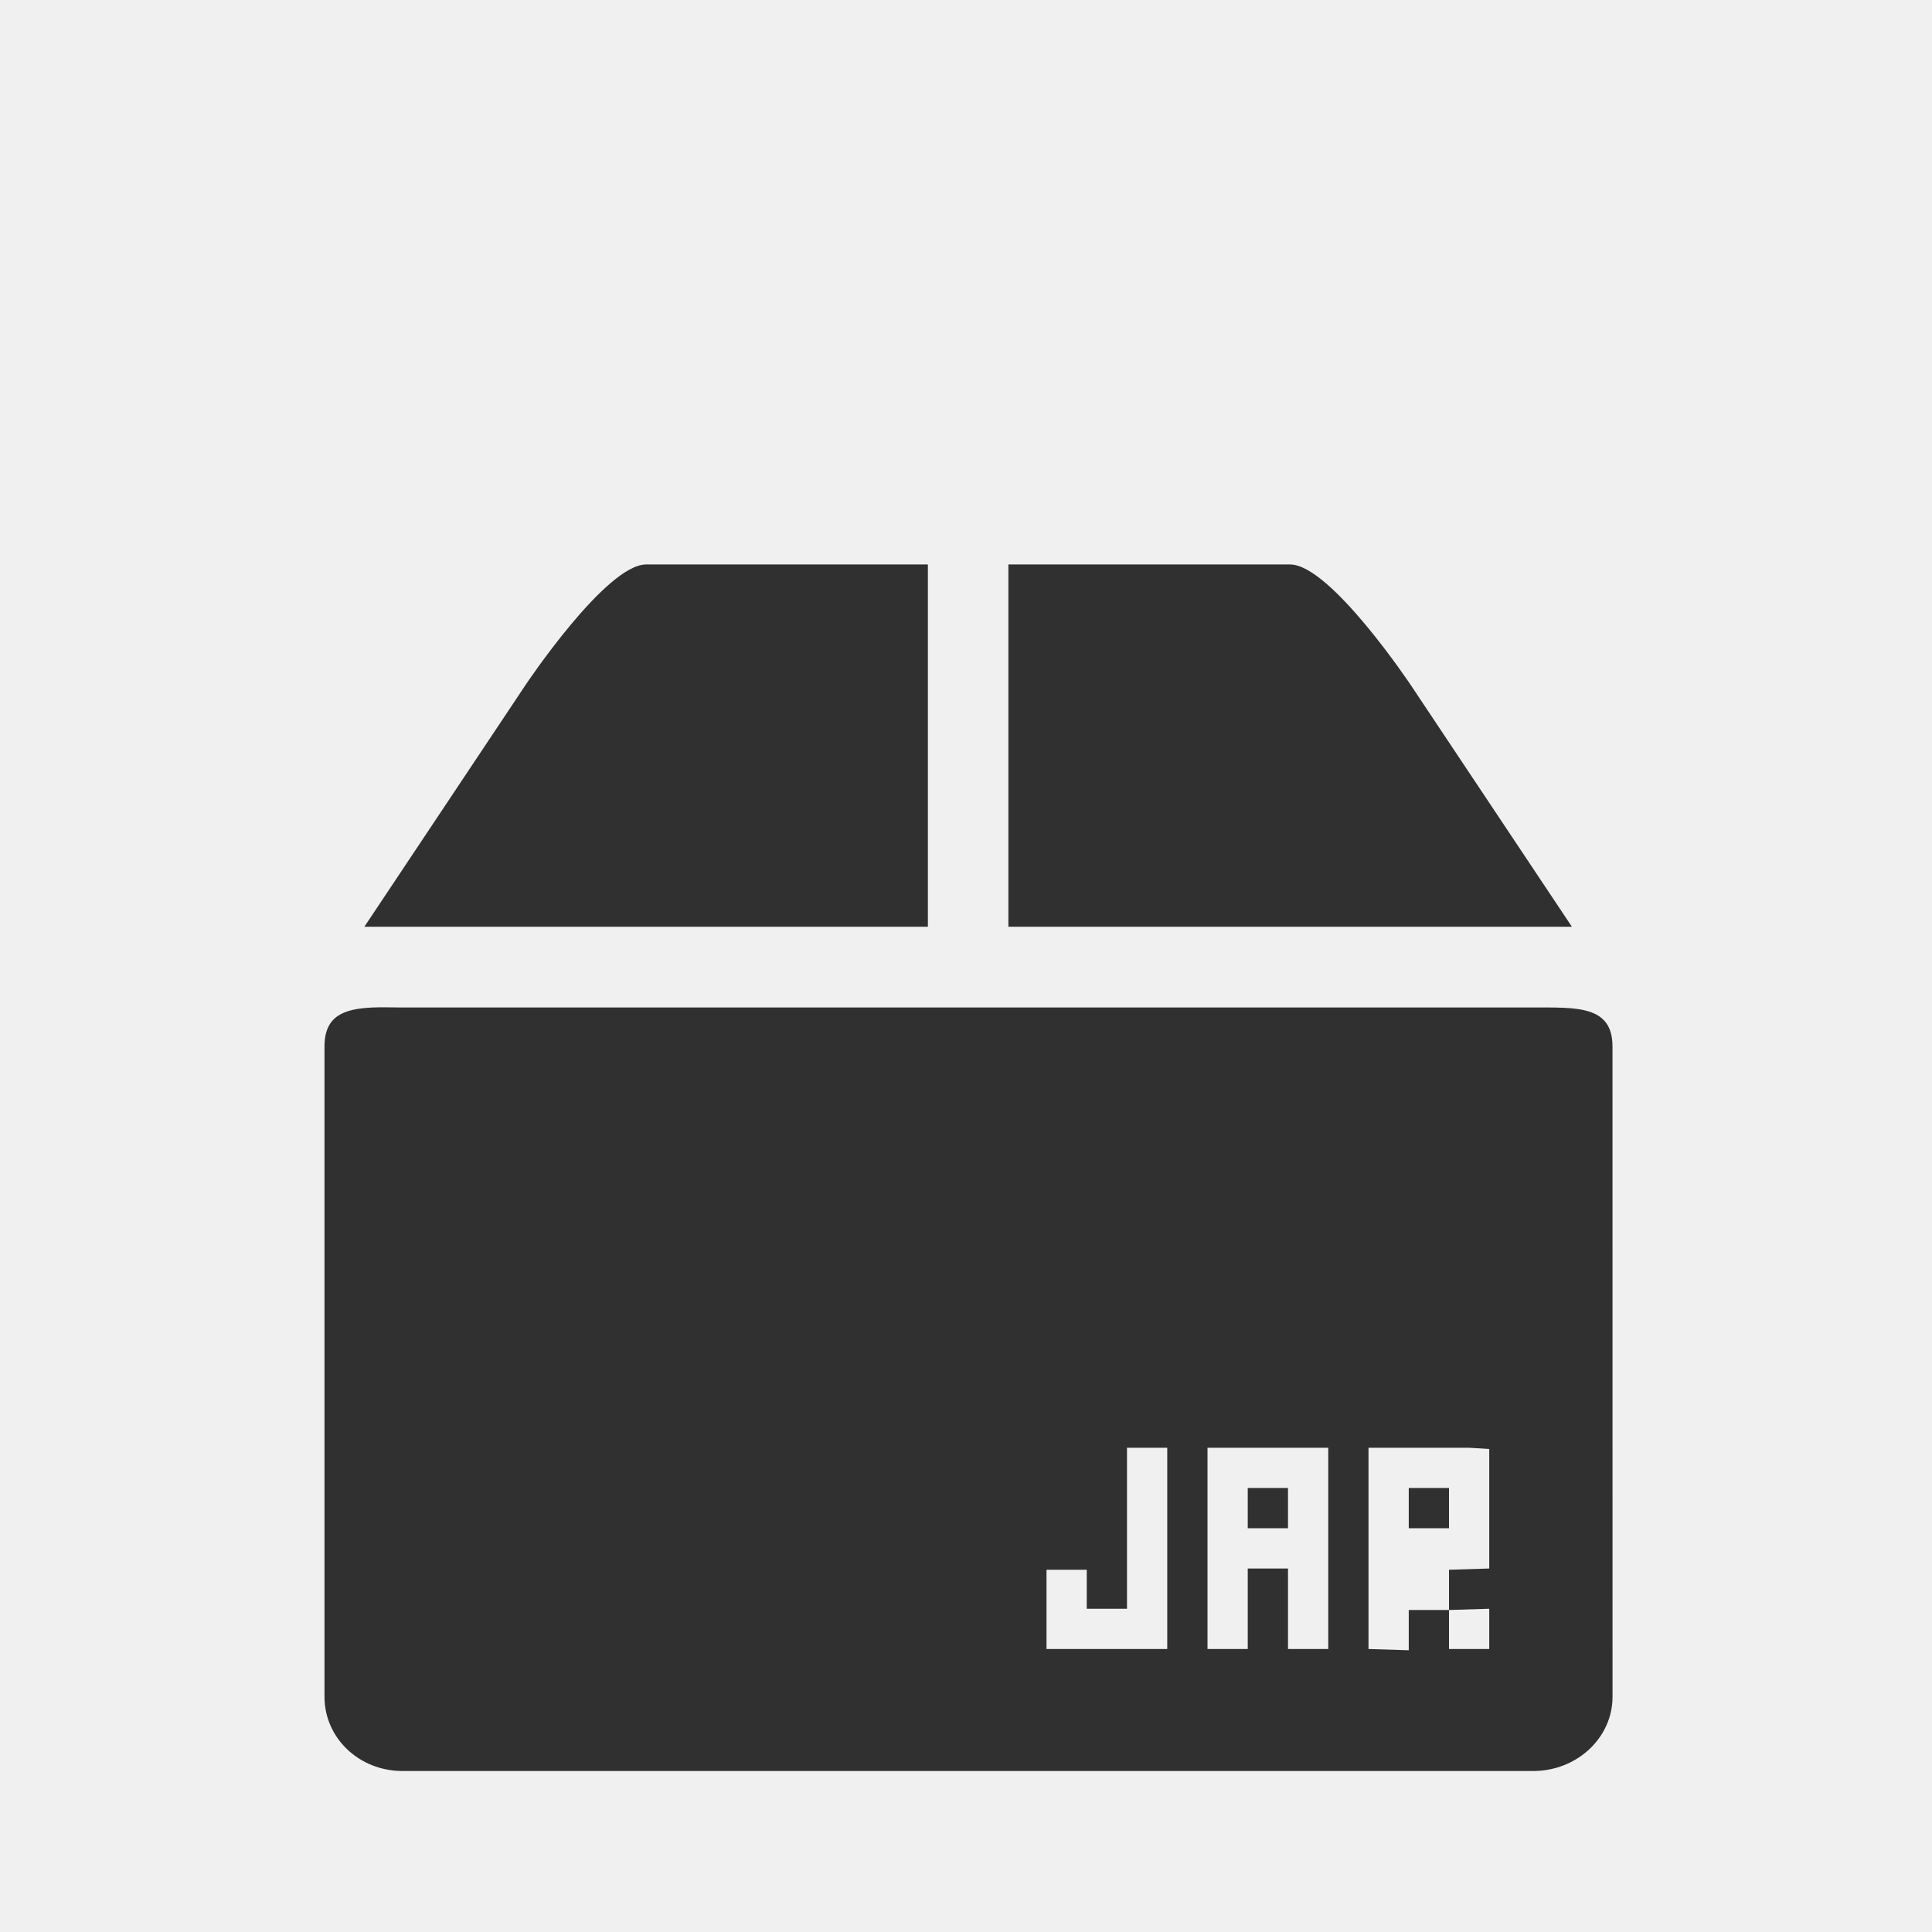
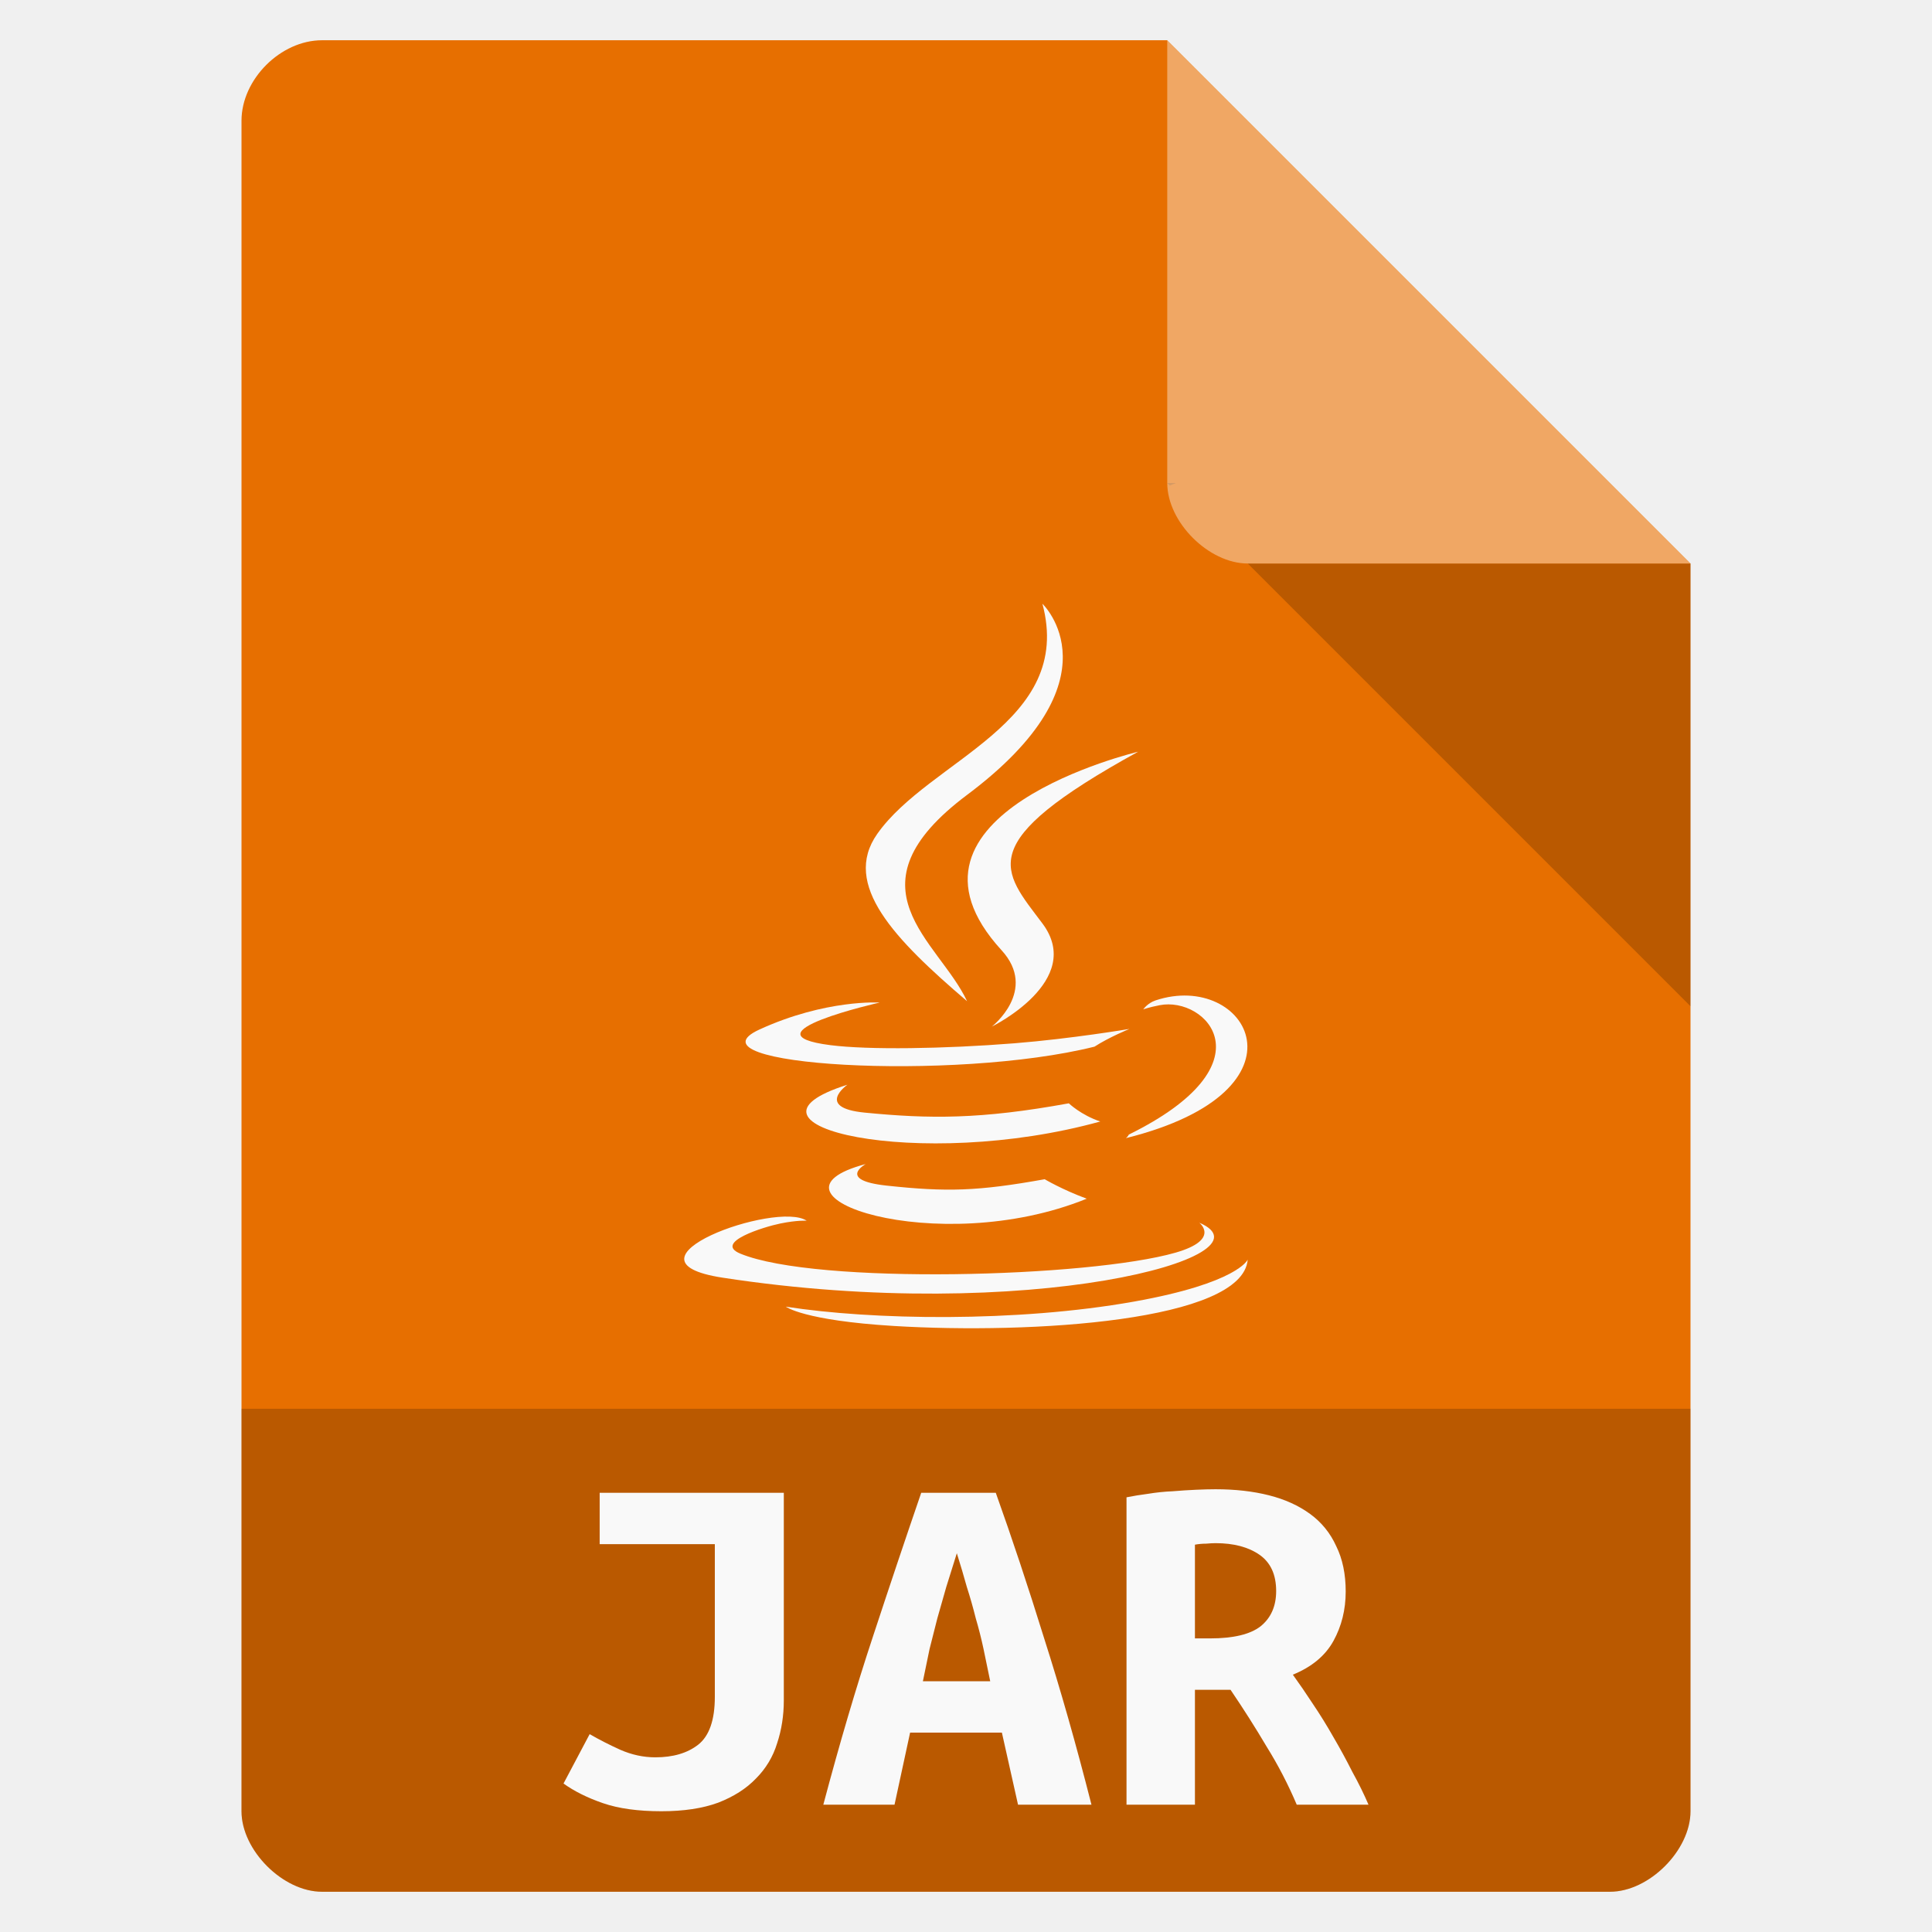
- <svg xmlns="http://www.w3.org/2000/svg" viewBox="0 0 48 48">
-   <path style="opacity:.8" d="M 9.25,25.031 C 8.551,25.065 8.062,25.232 8.062,26 l 0,16.156 C 8.062,43.18 8.921,44 10,44 l 28.094,0 c 1.079,0 1.969,-0.82 1.969,-1.844 L 40.062,26 c 0,-1.023 -0.89,-0.969 -1.969,-0.969 l -28.094,0 c -0.27,0 -0.517,-0.011 -0.75,0 z m 18.75,10.938 1,0 0,5 -3,0 L 26,39 l 1,0 0,0.969 1,0 z m 2,0 3,0 0,5 -1,0 0,-2 -1,0 0,2 -1,0 z m 4,0 1,0 1.5,0 L 37,36 l 0,0.969 0,2 L 36,39 l 0,1 1,-0.031 0,1 -1,0 L 36,40 l -1,0 0,1 -1,-0.031 z m -3,1 0,1 1,0 0,-1 z m 4,0 0,1 1,0 0,-1 z" />
-   <path style="opacity:.8" d="m 13.053,17.024 -4,6 14,0 0,-9 -7,0 c -1,0 -3,3 -3,3 z m 12,-3 0,9 14,0 -4,-6 c 0,0 -2,-3 -3,-3 z" />
+ <svg xmlns="http://www.w3.org/2000/svg" width="48" viewBox="0 0 48 48" height="48">
+   <path style="fill:#e76f00" d="M 8,1 C 6.971,1 6,1.971 6,3 l 0,42 c 0,0.971 1.029,2 2,2 l 32,0 c 0.971,0 2,-1.029 2,-2 L 42,14 29,1 z" />
+   <path style="fill-opacity:.196" d="M 29,12 29.062,12.062 29.219,12 29,12 z m 2,2 11,11 0,-11 -11,0 z" />
+   <path style="fill:#fff;fill-opacity:.392" d="m 29,1 13,13 -11,0 c -0.971,0 -2,-1.029 -2,-2 L 29,1 z" />
+   <g style="fill:#f9f9f9;fill-rule:evenodd" transform="matrix(.09491 0 0 .09 -30.31759 4.21465)">
+     <path d="m 546.051,274.508 c 0,0 -7.643,4.445 5.439,5.949 15.849,1.808 23.949,1.549 41.414,-1.757 0,0 4.592,2.879 11.005,5.373 -39.153,16.78 -88.61,-0.972 -57.858,-9.565" />
+     <path d="m 541.267,252.611 c 0,0 -8.572,6.345 4.52,7.699 16.93,1.747 30.3,1.889 53.435,-2.565 0,0 3.2,3.244 8.232,5.018 -47.338,13.842 -100.064,1.092 -66.186,-10.152" />
+     <path d="m 581.599,215.467 c 9.647,11.107 -2.535,21.102 -2.535,21.102 0,0 24.496,-12.645 13.246,-28.48 -10.507,-14.767 -18.564,-22.104 25.055,-47.402 0,0 -68.469,17.1 -35.767,54.781" />
+     <path d="m 633.382,290.704 c 0,0 5.656,4.66 -6.229,8.265 -22.599,6.846 -94.061,8.913 -113.913,0.273 -7.136,-3.104 6.246,-7.413 10.456,-8.317 4.39,-0.952 6.899,-0.775 6.899,-0.775 -7.936,-5.591 -51.296,10.977 -22.025,15.722 79.828,12.946 145.518,-5.829 124.812,-15.169" />
+     <path d="m 549.726,229.924 c 0,0 -36.35,8.634 -12.872,11.769 9.913,1.327 29.674,1.027 48.081,-0.515 15.043,-1.269 30.149,-3.967 30.149,-3.967 0,0 -5.304,2.272 -9.142,4.892 -36.913,9.708 -108.221,5.192 -87.693,-4.738 17.361,-8.392 31.477,-7.44 31.477,-7.44" />
+     <path d="m 614.934,266.372 c 37.524,-19.498 20.174,-38.236 8.064,-35.712 -2.968,0.618 -4.292,1.153 -4.292,1.153 0,0 1.102,-1.726 3.206,-2.473 23.957,-8.422 42.381,24.841 -7.733,38.015 0,5.4e-4 0.581,-0.519 0.754,-0.983" />
+     <path d="m 592.311,119.837 c 0,0 20.781,20.788 -19.71,52.754 -32.47,25.642 -7.404,40.263 -0.013,56.967 -18.953,-17.1 -32.862,-32.154 -23.531,-46.164 13.696,-20.566 51.639,-30.537 43.254,-63.557" />
+     <path d="m 553.413,319.208 c 36.018,2.306 91.328,-1.279 92.637,-18.322 0,0 -2.518,6.461 -29.767,11.591 -30.742,5.785 -68.658,5.11 -91.146,1.402 5.4e-4,-5.4e-4 4.604,3.81 28.276,5.328" />
+   </g>
+   <path style="fill-opacity:.196" d="m 6,35 0,10 c 0,0.971 1.029,2 2,2 l 32,0 c 0.971,0 2,-1.029 2,-2 l 0,-10 z" />
+   <g style="fill:#f9f9f9;word-spacing:0;line-height:125%;letter-spacing:0" transform="matrix(.98726 0 0 .89425 -6.45966 8.46079)">
+     <path d="m 26.268,37.78 c -6e-6,0.42 -0.056,0.817 -0.168,1.19 -0.103,0.373 -0.28,0.7 -0.532,0.98 -0.243,0.28 -0.56,0.504 -0.952,0.672 -0.392,0.159 -0.868,0.238 -1.428,0.238 -0.588,0 -1.078,-0.075 -1.47,-0.224 -0.392,-0.149 -0.723,-0.331 -0.994,-0.546 l 0.658,-1.372 c 0.233,0.149 0.49,0.294 0.77,0.434 0.289,0.14 0.583,0.21 0.882,0.21 0.448,10e-7 0.807,-0.117 1.078,-0.35 0.28,-0.243 0.42,-0.686 0.42,-1.33 l 0,-4.242 -2.898,0 0,-1.428 4.634,0 0,5.768" />
+     <path d="m 32.162,40.678 -0.406,-2.002 -2.31,0 -0.392,2.002 -1.792,0 c 0.411,-1.708 0.826,-3.262 1.246,-4.662 0.42,-1.409 0.826,-2.744 1.218,-4.004 l 1.876,0 c 0.411,1.269 0.817,2.618 1.218,4.046 0.411,1.419 0.807,2.959 1.19,4.62 l -1.848,0 m -1.54,-6.986 c -0.093,0.327 -0.182,0.639 -0.266,0.938 -0.075,0.289 -0.149,0.579 -0.224,0.868 -0.065,0.28 -0.131,0.565 -0.196,0.854 -0.056,0.289 -0.112,0.588 -0.168,0.896 l 1.694,0 c -0.056,-0.308 -0.112,-0.607 -0.168,-0.896 -0.056,-0.289 -0.121,-0.574 -0.196,-0.854 -0.065,-0.289 -0.14,-0.579 -0.224,-0.868 -0.075,-0.299 -0.159,-0.611 -0.252,-0.938" />
+     <path d="m 37.132,31.914 c 0.495,9e-6 0.943,0.056 1.344,0.168 0.401,0.112 0.747,0.285 1.036,0.518 0.289,0.233 0.509,0.532 0.658,0.896 0.159,0.355 0.238,0.775 0.238,1.26 -6e-6,0.504 -0.103,0.961 -0.308,1.372 -0.205,0.411 -0.546,0.723 -1.022,0.938 0.159,0.243 0.327,0.513 0.504,0.812 0.177,0.289 0.35,0.597 0.518,0.924 0.168,0.317 0.327,0.639 0.476,0.966 0.159,0.317 0.294,0.621 0.406,0.91 l -1.806,0 c -0.215,-0.56 -0.467,-1.097 -0.756,-1.61 -0.28,-0.523 -0.583,-1.05 -0.91,-1.582 l -0.896,0 0,3.192 -1.722,0 0,-8.54 c 0.168,-0.037 0.35,-0.07 0.546,-0.098 0.205,-0.037 0.411,-0.061 0.616,-0.07 0.205,-0.019 0.401,-0.033 0.588,-0.042 0.187,-0.009 0.35,-0.014 0.49,-0.014 m 1.526,2.828 c -4e-6,-0.457 -0.14,-0.793 -0.42,-1.008 -0.28,-0.215 -0.649,-0.322 -1.106,-0.322 -0.065,7e-6 -0.145,0.005 -0.238,0.014 -0.093,7e-6 -0.187,0.009 -0.28,0.028 l 0,2.604 0.378,0 c 0.588,5e-6 1.013,-0.112 1.274,-0.336 0.261,-0.233 0.392,-0.56 0.392,-0.98" />
+   </g>
</svg>
